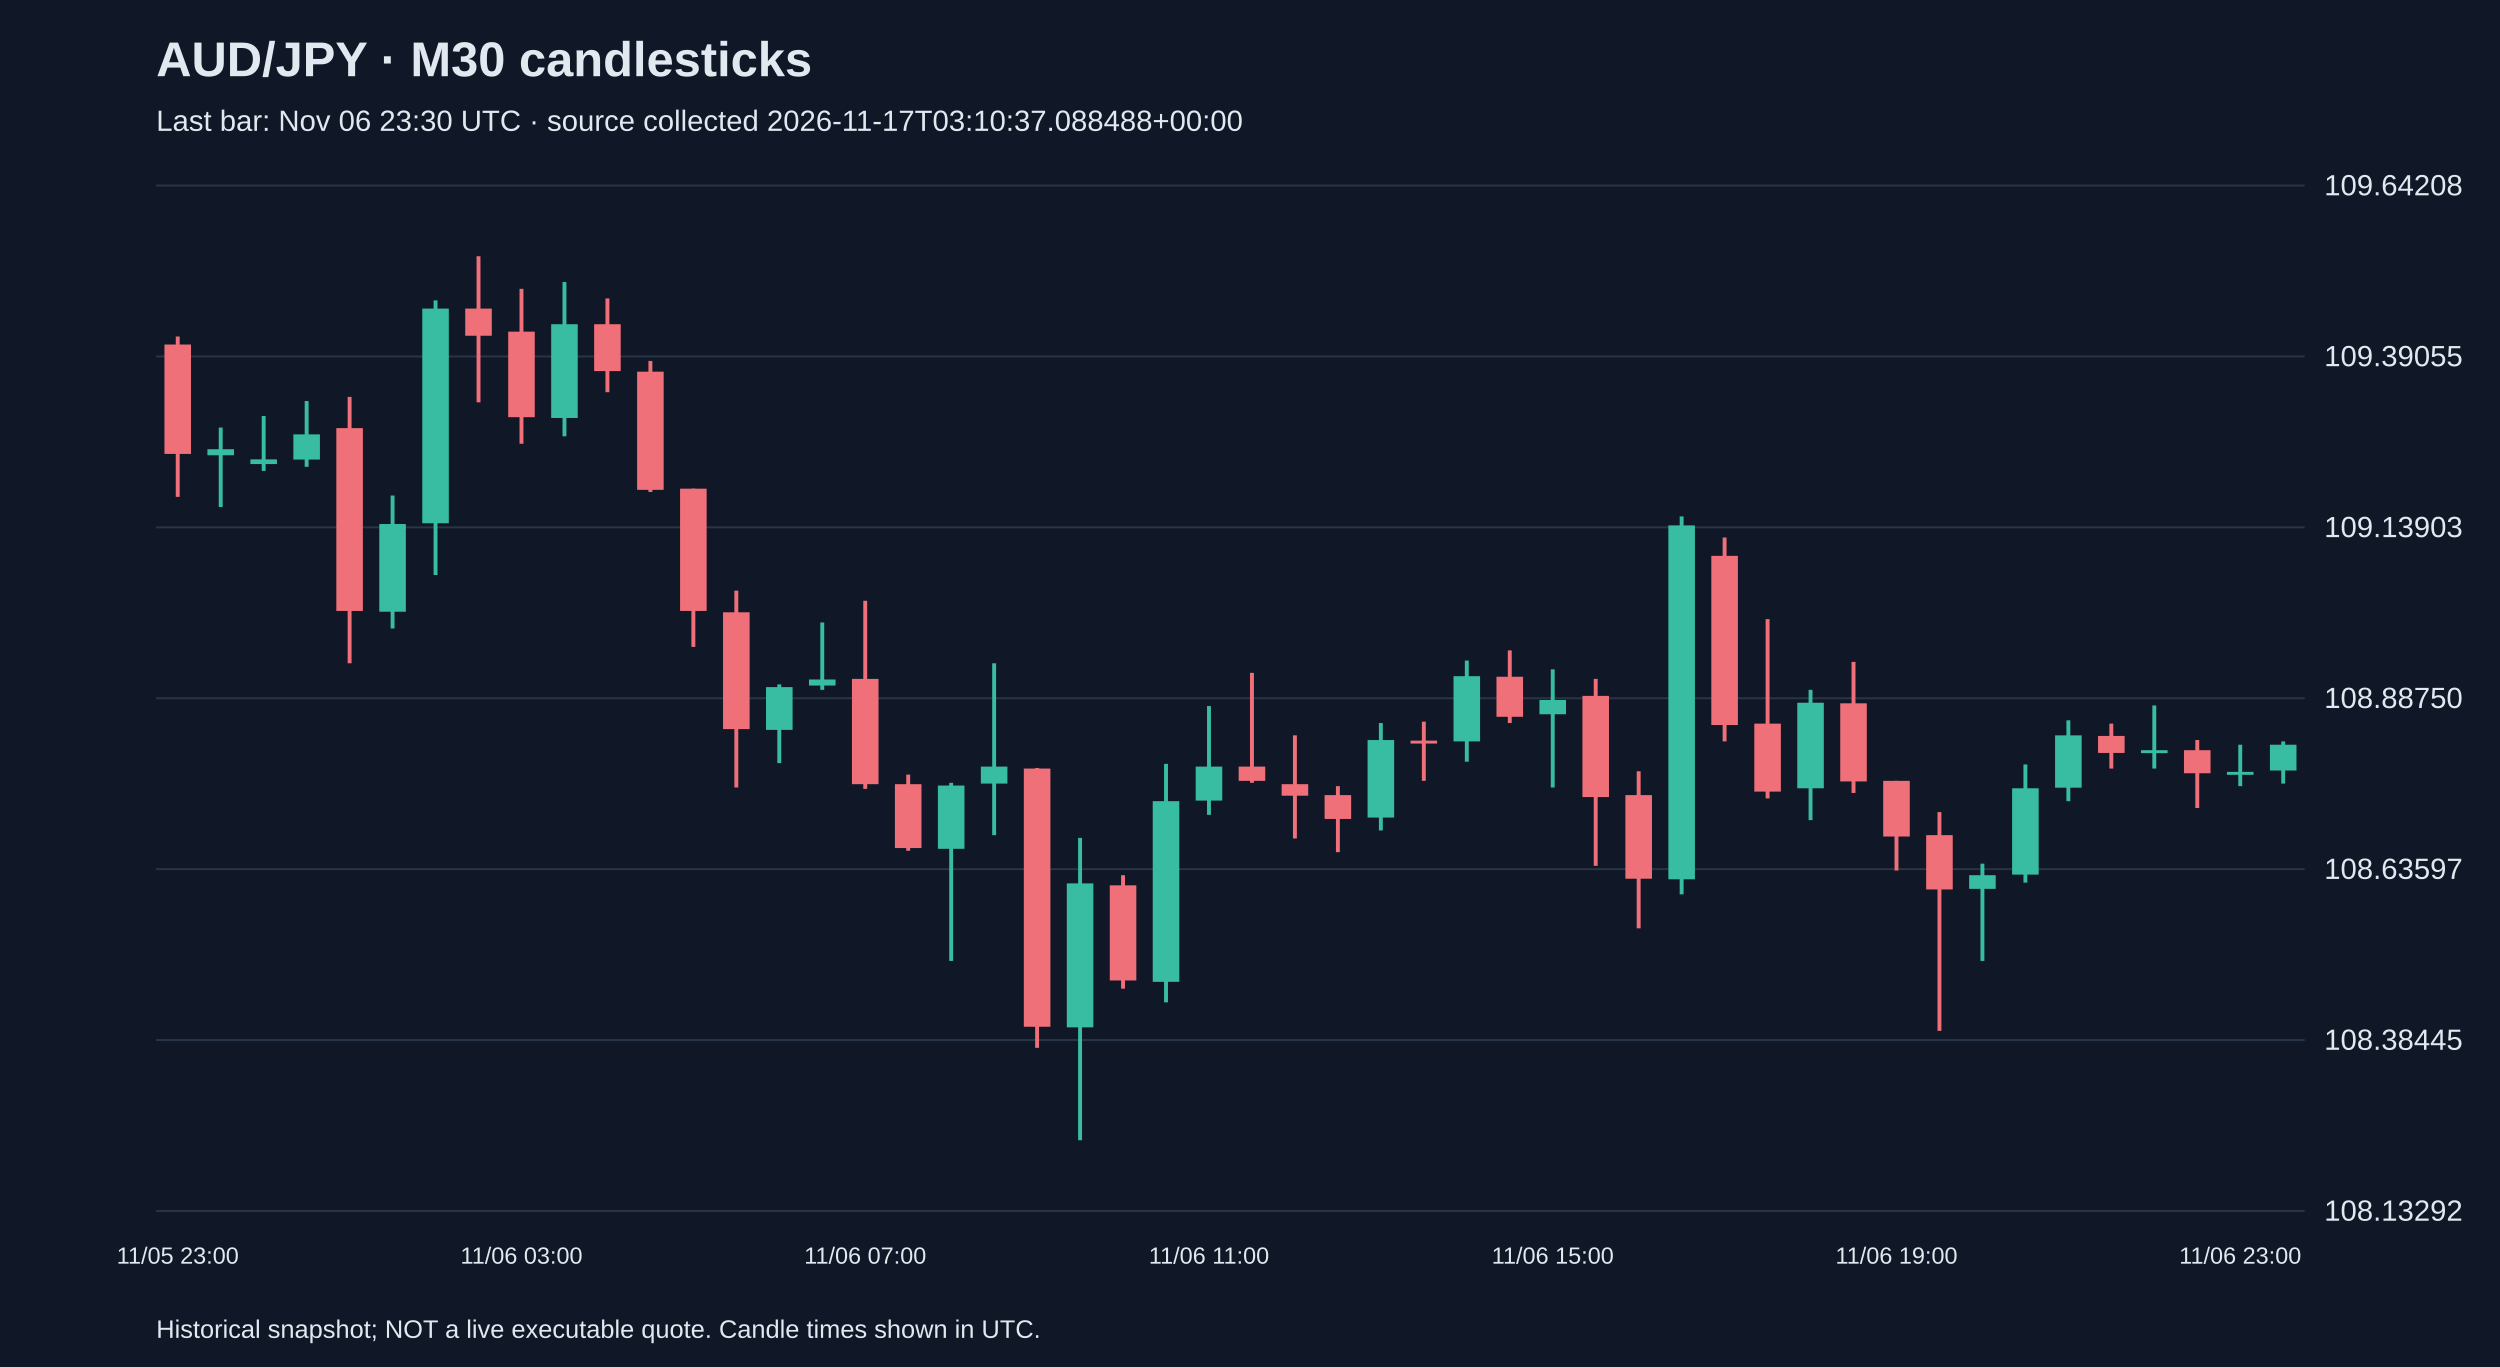
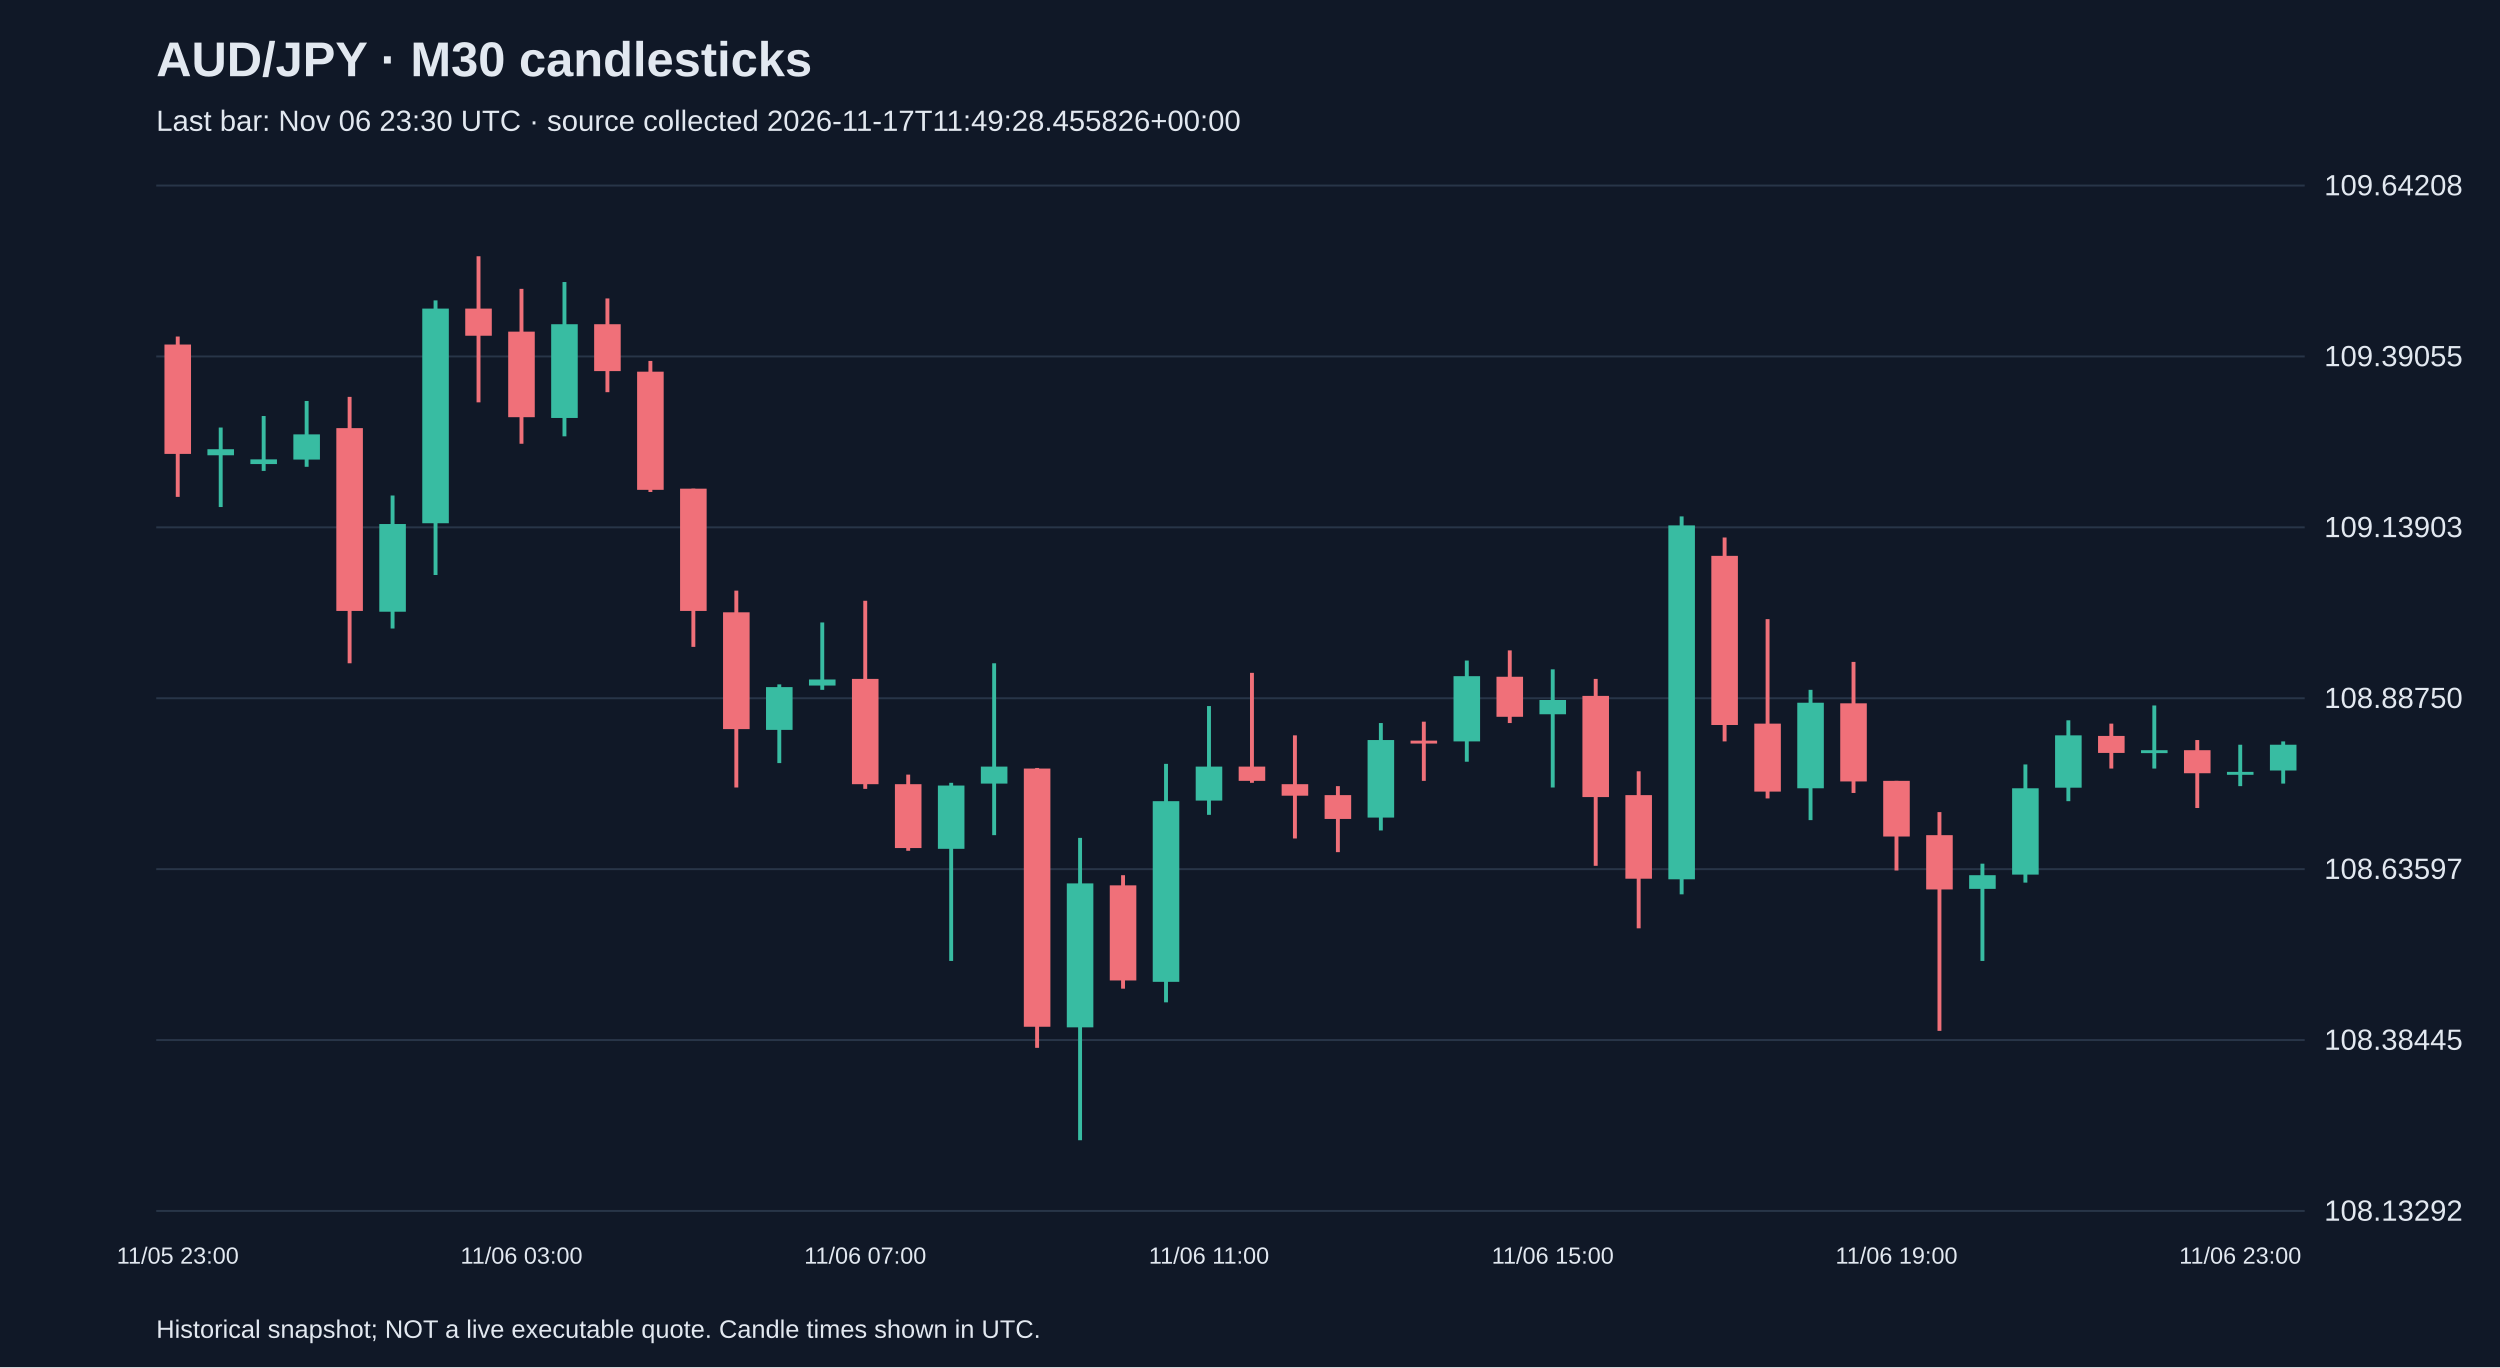
<svg xmlns="http://www.w3.org/2000/svg" viewBox="0 0 1280 700">
  <rect width="100%" height="100%" fill="#101827" />
  <style>text{font-family:Arial,sans-serif;fill:#e2e8f0}</style>
  <text x="80" y="39" font-size="25" font-weight="bold">AUD/JPY · M30 candlesticks</text>
-   <text x="80" y="67" font-size="15" fill="#a6b1c5">Last bar: Nov 06 23:30 UTC · source collected 2026-11-17T03:10:37.088488+00:00</text>
+   <text x="80" y="67" font-size="15" fill="#a6b1c5">Last bar: Nov 06 23:30 UTC · source collected 2026-11-17T11:49:28.455826+00:00</text>
  <line x1="80" y1="620.0" x2="1180" y2="620.0" stroke="#283548" />
  <text x="1190" y="625.0" font-size="15">108.13292</text>
  <line x1="80" y1="532.5" x2="1180" y2="532.5" stroke="#283548" />
  <text x="1190" y="537.5" font-size="15">108.38445</text>
  <line x1="80" y1="445.0" x2="1180" y2="445.0" stroke="#283548" />
  <text x="1190" y="450.0" font-size="15">108.63597</text>
  <line x1="80" y1="357.5" x2="1180" y2="357.5" stroke="#283548" />
  <text x="1190" y="362.5" font-size="15">108.88750</text>
  <line x1="80" y1="270.0" x2="1180" y2="270.0" stroke="#283548" />
  <text x="1190" y="275.0" font-size="15">109.13903</text>
  <line x1="80" y1="182.5" x2="1180" y2="182.5" stroke="#283548" />
  <text x="1190" y="187.5" font-size="15">109.39055</text>
  <line x1="80" y1="95.0" x2="1180" y2="95.0" stroke="#283548" />
  <text x="1190" y="100.0" font-size="15">109.64208</text>
  <line x1="91.0" y1="172.3" x2="91.0" y2="254.4" stroke="#f07079" stroke-width="2" />
  <rect x="84.2" y="176.4" width="13.6" height="56.0" fill="#f07079" />
  <text x="91.0" y="647" text-anchor="middle" font-size="12">11/05 23:00</text>
  <line x1="113.0" y1="218.9" x2="113.0" y2="259.6" stroke="#38bca2" stroke-width="2" />
  <rect x="106.2" y="230.0" width="13.6" height="3.1" fill="#38bca2" />
  <line x1="135.0" y1="213.0" x2="135.0" y2="241.1" stroke="#38bca2" stroke-width="2" />
  <rect x="128.2" y="235.2" width="13.6" height="2.4" fill="#38bca2" />
  <line x1="157.0" y1="205.3" x2="157.0" y2="239.0" stroke="#38bca2" stroke-width="2" />
  <rect x="150.2" y="222.4" width="13.6" height="12.9" fill="#38bca2" />
  <line x1="179.0" y1="203.2" x2="179.0" y2="339.6" stroke="#f07079" stroke-width="2" />
  <rect x="172.2" y="219.2" width="13.6" height="93.6" fill="#f07079" />
  <line x1="201.0" y1="253.7" x2="201.0" y2="321.8" stroke="#38bca2" stroke-width="2" />
  <rect x="194.2" y="268.3" width="13.6" height="44.9" fill="#38bca2" />
  <line x1="223.0" y1="153.8" x2="223.0" y2="294.4" stroke="#38bca2" stroke-width="2" />
  <rect x="216.2" y="158.0" width="13.6" height="109.9" fill="#38bca2" />
  <line x1="245.0" y1="131.2" x2="245.0" y2="206.0" stroke="#f07079" stroke-width="2" />
  <rect x="238.2" y="158.0" width="13.6" height="13.9" fill="#f07079" />
  <line x1="267.0" y1="147.9" x2="267.0" y2="227.2" stroke="#f07079" stroke-width="2" />
  <rect x="260.2" y="169.8" width="13.6" height="43.8" fill="#f07079" />
  <text x="267.0" y="647" text-anchor="middle" font-size="12">11/06 03:00</text>
  <line x1="289.0" y1="144.4" x2="289.0" y2="223.4" stroke="#38bca2" stroke-width="2" />
  <rect x="282.2" y="166.0" width="13.6" height="48.0" fill="#38bca2" />
  <line x1="311.0" y1="152.8" x2="311.0" y2="200.8" stroke="#f07079" stroke-width="2" />
  <rect x="304.2" y="166.0" width="13.6" height="24.0" fill="#f07079" />
  <line x1="333.0" y1="184.8" x2="333.0" y2="251.9" stroke="#f07079" stroke-width="2" />
  <rect x="326.2" y="190.3" width="13.6" height="60.5" fill="#f07079" />
  <line x1="355.0" y1="250.2" x2="355.0" y2="331.2" stroke="#f07079" stroke-width="2" />
  <rect x="348.2" y="250.2" width="13.6" height="62.6" fill="#f07079" />
  <line x1="377.0" y1="302.4" x2="377.0" y2="403.2" stroke="#f07079" stroke-width="2" />
  <rect x="370.2" y="313.5" width="13.6" height="59.8" fill="#f07079" />
  <line x1="399.0" y1="350.4" x2="399.0" y2="390.7" stroke="#38bca2" stroke-width="2" />
  <rect x="392.2" y="351.8" width="13.6" height="21.9" fill="#38bca2" />
  <line x1="421.0" y1="318.7" x2="421.0" y2="353.2" stroke="#38bca2" stroke-width="2" />
  <rect x="414.2" y="347.9" width="13.6" height="3.1" fill="#38bca2" />
  <line x1="443.0" y1="307.6" x2="443.0" y2="403.9" stroke="#f07079" stroke-width="2" />
  <rect x="436.2" y="347.6" width="13.6" height="53.9" fill="#f07079" />
  <text x="443.0" y="647" text-anchor="middle" font-size="12">11/06 07:00</text>
  <line x1="465.0" y1="396.6" x2="465.0" y2="435.6" stroke="#f07079" stroke-width="2" />
  <rect x="458.2" y="401.5" width="13.6" height="32.7" fill="#f07079" />
  <line x1="487.0" y1="400.8" x2="487.0" y2="492.0" stroke="#38bca2" stroke-width="2" />
  <rect x="480.2" y="402.2" width="13.6" height="32.4" fill="#38bca2" />
  <line x1="509.0" y1="339.6" x2="509.0" y2="427.6" stroke="#38bca2" stroke-width="2" />
  <rect x="502.2" y="392.5" width="13.6" height="8.7" fill="#38bca2" />
  <line x1="531.0" y1="393.2" x2="531.0" y2="536.5" stroke="#f07079" stroke-width="2" />
  <rect x="524.2" y="393.5" width="13.6" height="132.2" fill="#f07079" />
  <line x1="553.0" y1="429.0" x2="553.0" y2="583.8" stroke="#38bca2" stroke-width="2" />
  <rect x="546.2" y="452.3" width="13.6" height="73.7" fill="#38bca2" />
  <line x1="575.0" y1="448.1" x2="575.0" y2="506.2" stroke="#f07079" stroke-width="2" />
  <rect x="568.2" y="453.3" width="13.6" height="48.7" fill="#f07079" />
  <line x1="597.0" y1="391.1" x2="597.0" y2="513.2" stroke="#38bca2" stroke-width="2" />
  <rect x="590.2" y="410.2" width="13.6" height="92.5" fill="#38bca2" />
  <line x1="619.0" y1="361.5" x2="619.0" y2="417.2" stroke="#38bca2" stroke-width="2" />
  <rect x="612.2" y="392.5" width="13.6" height="17.4" fill="#38bca2" />
  <text x="619.0" y="647" text-anchor="middle" font-size="12">11/06 11:00</text>
  <line x1="641.0" y1="344.5" x2="641.0" y2="400.8" stroke="#f07079" stroke-width="2" />
  <rect x="634.2" y="392.5" width="13.6" height="7.3" fill="#f07079" />
  <line x1="663.0" y1="376.5" x2="663.0" y2="429.3" stroke="#f07079" stroke-width="2" />
  <rect x="656.2" y="401.5" width="13.6" height="5.9" fill="#f07079" />
  <line x1="685.0" y1="402.5" x2="685.0" y2="436.3" stroke="#f07079" stroke-width="2" />
  <rect x="678.2" y="407.1" width="13.6" height="12.2" fill="#f07079" />
  <line x1="707.0" y1="370.2" x2="707.0" y2="425.2" stroke="#38bca2" stroke-width="2" />
  <rect x="700.2" y="378.9" width="13.6" height="39.7" fill="#38bca2" />
  <line x1="729.0" y1="369.5" x2="729.0" y2="399.8" stroke="#f07079" stroke-width="2" />
  <rect x="722.2" y="379.2" width="13.6" height="1.5" fill="#f07079" />
  <line x1="751.0" y1="338.2" x2="751.0" y2="390.0" stroke="#38bca2" stroke-width="2" />
  <rect x="744.2" y="346.2" width="13.6" height="33.4" fill="#38bca2" />
  <line x1="773.0" y1="333.0" x2="773.0" y2="370.2" stroke="#f07079" stroke-width="2" />
  <rect x="766.2" y="346.5" width="13.6" height="20.5" fill="#f07079" />
  <line x1="795.0" y1="342.7" x2="795.0" y2="403.2" stroke="#38bca2" stroke-width="2" />
  <rect x="788.2" y="358.4" width="13.6" height="7.3" fill="#38bca2" />
  <text x="795.0" y="647" text-anchor="middle" font-size="12">11/06 15:00</text>
  <line x1="817.0" y1="347.6" x2="817.0" y2="443.3" stroke="#f07079" stroke-width="2" />
  <rect x="810.2" y="356.3" width="13.6" height="51.8" fill="#f07079" />
  <line x1="839.0" y1="394.9" x2="839.0" y2="475.3" stroke="#f07079" stroke-width="2" />
  <rect x="832.2" y="407.1" width="13.6" height="42.8" fill="#f07079" />
  <line x1="861.0" y1="264.4" x2="861.0" y2="457.9" stroke="#38bca2" stroke-width="2" />
  <rect x="854.2" y="269.0" width="13.6" height="181.2" fill="#38bca2" />
  <line x1="883.0" y1="275.2" x2="883.0" y2="379.6" stroke="#f07079" stroke-width="2" />
  <rect x="876.2" y="284.6" width="13.6" height="86.6" fill="#f07079" />
  <line x1="905.0" y1="317.0" x2="905.0" y2="408.8" stroke="#f07079" stroke-width="2" />
  <rect x="898.2" y="370.5" width="13.6" height="34.8" fill="#f07079" />
  <line x1="927.0" y1="353.2" x2="927.0" y2="419.9" stroke="#38bca2" stroke-width="2" />
  <rect x="920.2" y="359.8" width="13.6" height="43.8" fill="#38bca2" />
  <line x1="949.0" y1="338.9" x2="949.0" y2="406.0" stroke="#f07079" stroke-width="2" />
  <rect x="942.2" y="360.1" width="13.6" height="40.0" fill="#f07079" />
  <line x1="971.0" y1="399.8" x2="971.0" y2="445.7" stroke="#f07079" stroke-width="2" />
  <rect x="964.2" y="399.8" width="13.6" height="28.5" fill="#f07079" />
  <text x="971.0" y="647" text-anchor="middle" font-size="12">11/06 19:00</text>
  <line x1="993.0" y1="415.8" x2="993.0" y2="527.8" stroke="#f07079" stroke-width="2" />
  <rect x="986.2" y="427.6" width="13.6" height="27.8" fill="#f07079" />
  <line x1="1015.0" y1="442.2" x2="1015.0" y2="492.0" stroke="#38bca2" stroke-width="2" />
  <rect x="1008.2" y="448.1" width="13.6" height="7.0" fill="#38bca2" />
  <line x1="1037.0" y1="391.4" x2="1037.0" y2="451.9" stroke="#38bca2" stroke-width="2" />
  <rect x="1030.2" y="403.6" width="13.6" height="44.2" fill="#38bca2" />
  <line x1="1059.0" y1="368.8" x2="1059.0" y2="410.2" stroke="#38bca2" stroke-width="2" />
  <rect x="1052.2" y="376.5" width="13.6" height="26.8" fill="#38bca2" />
  <line x1="1081.0" y1="370.5" x2="1081.0" y2="393.5" stroke="#f07079" stroke-width="2" />
  <rect x="1074.2" y="376.8" width="13.6" height="8.7" fill="#f07079" />
  <line x1="1103.0" y1="361.2" x2="1103.0" y2="393.5" stroke="#38bca2" stroke-width="2" />
  <rect x="1096.2" y="384.1" width="13.6" height="1.5" fill="#38bca2" />
  <line x1="1125.0" y1="378.9" x2="1125.0" y2="413.7" stroke="#f07079" stroke-width="2" />
  <rect x="1118.2" y="384.1" width="13.6" height="11.8" fill="#f07079" />
  <line x1="1147.0" y1="381.3" x2="1147.0" y2="402.5" stroke="#38bca2" stroke-width="2" />
  <rect x="1140.2" y="395.2" width="13.6" height="1.5" fill="#38bca2" />
  <text x="1147.0" y="647" text-anchor="middle" font-size="12">11/06 23:00</text>
  <line x1="1169.0" y1="379.6" x2="1169.0" y2="401.2" stroke="#38bca2" stroke-width="2" />
  <rect x="1162.2" y="381.3" width="13.6" height="13.2" fill="#38bca2" />
  <text x="80" y="685" font-size="13">Historical snapshot; NOT a live executable quote. Candle times shown in UTC.</text>
</svg>
